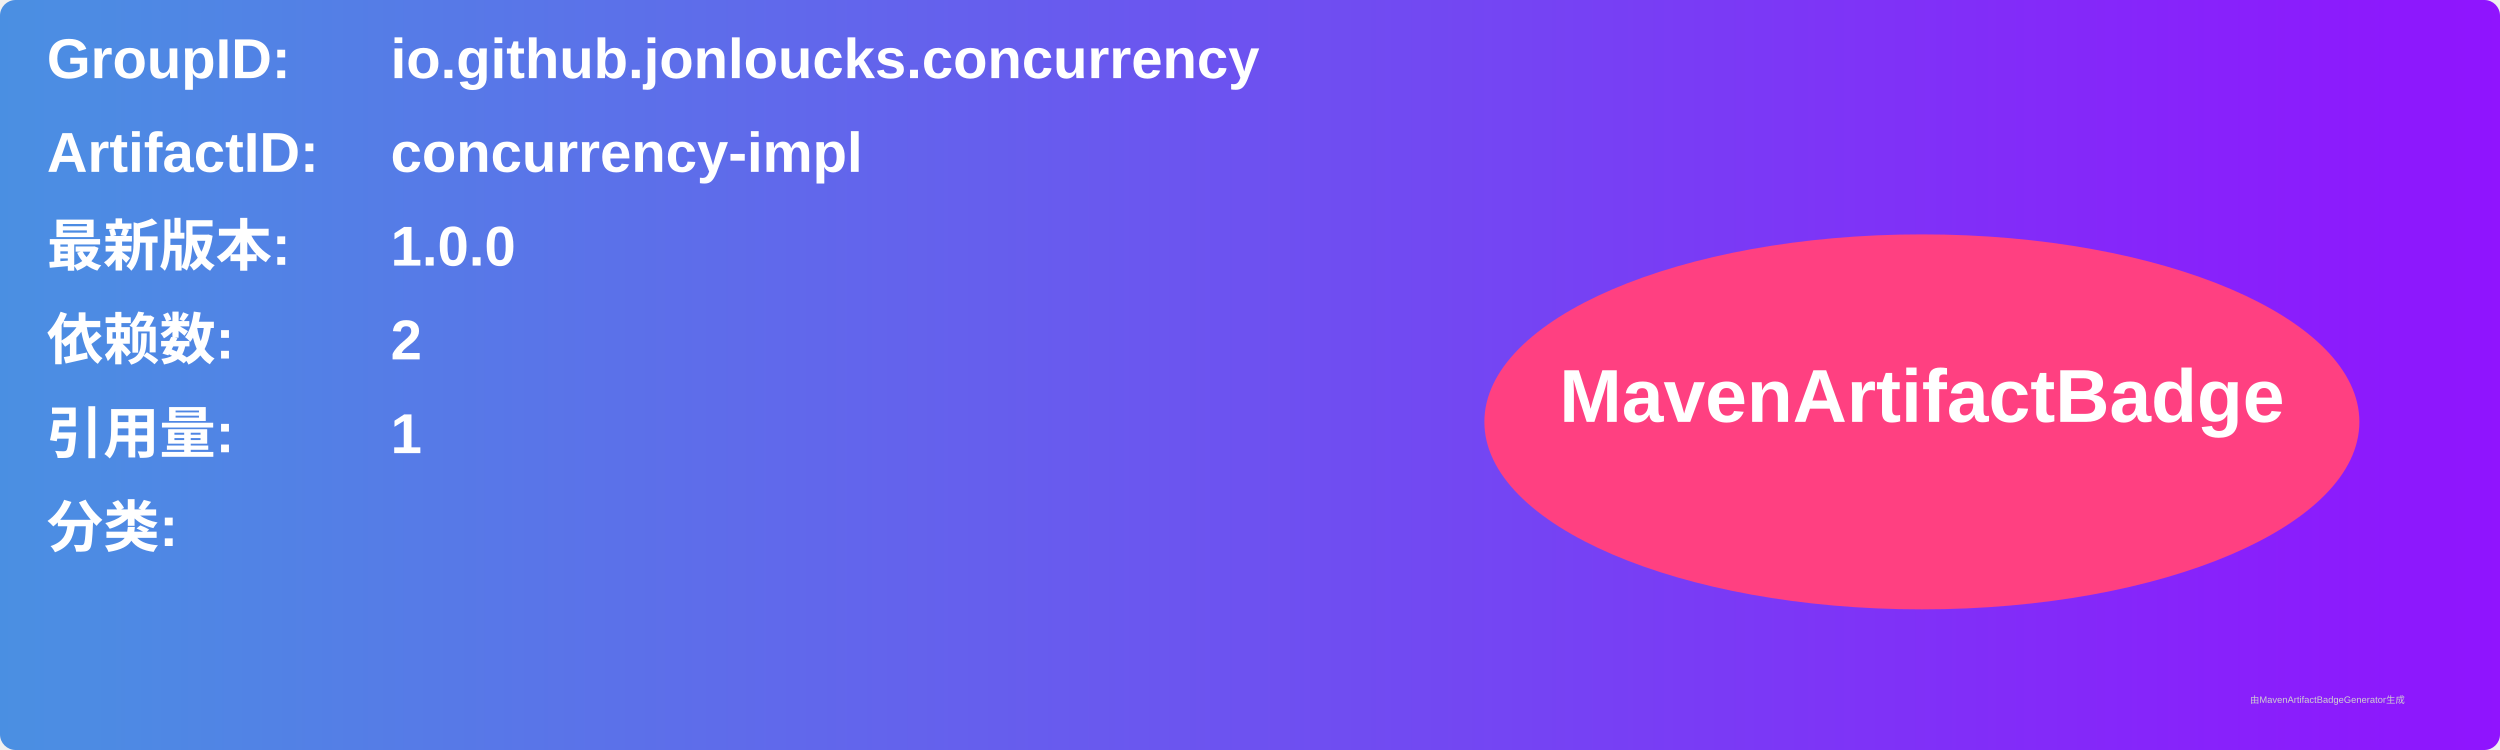
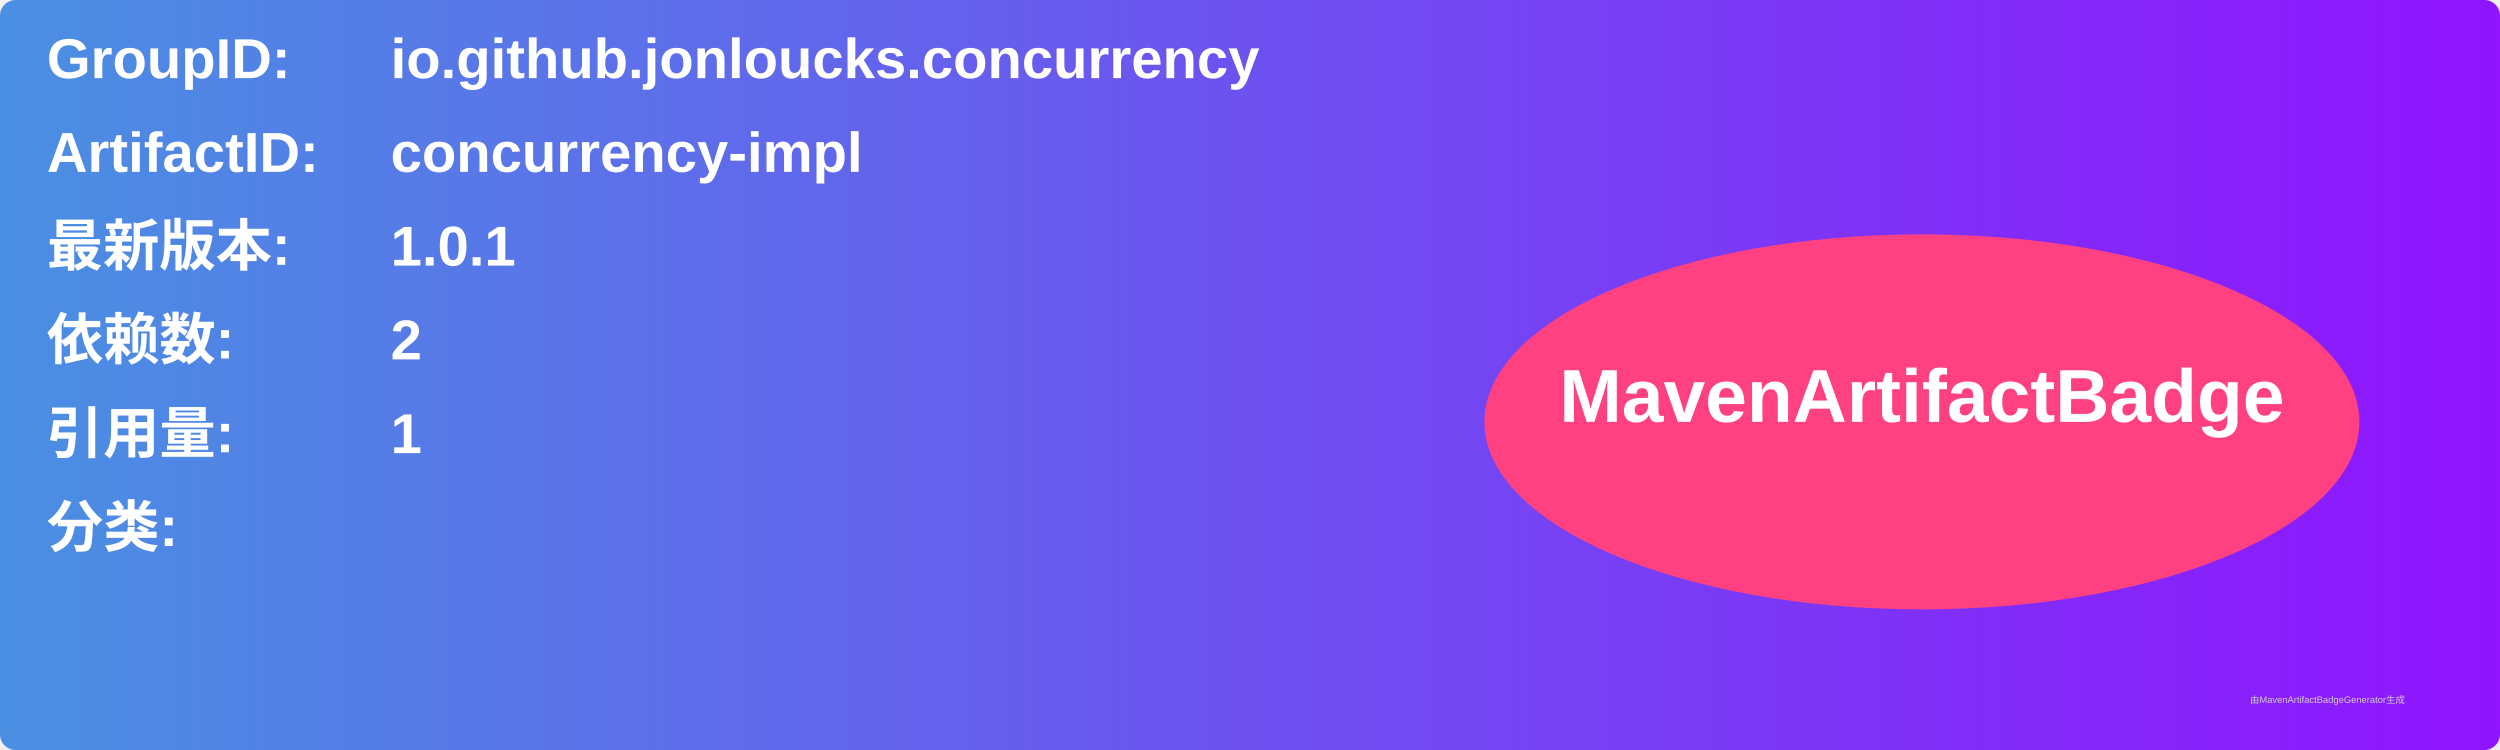
<svg xmlns="http://www.w3.org/2000/svg" width="800" height="240" viewBox="0 0 800 240">
  <linearGradient id="grad" x1="0%" y1="0%" x2="100%" y2="0%">
    <stop offset="0%" stop-color="#4a90e2" />
    <stop offset="100%" stop-color="#9013fe" />
  </linearGradient>
  <rect width="100%" height="100%" rx="5" ry="5" fill="url(#grad)" />
  <g transform="translate(15, 15)">
    <text x="0" y="10" font-family="Arial" font-size="18" fill="white" font-weight="bold" width="260">GroupID:</text>
    <text x="110" y="10" font-family="Arial" font-size="18" fill="white" font-weight="bold" width="460">io.github.jonloucks.concurrency</text>
    <text x="0" y="40" font-family="Arial" font-size="18" fill="white" font-weight="bold" width="260">ArtifactID:</text>
    <text x="110" y="40" font-family="Arial" font-size="18" fill="white" font-weight="bold" width="460">concurrency-impl</text>
    <text x="0" y="70" font-family="Arial" font-size="18" fill="white" font-weight="bold">最新版本:</text>
    <text x="110" y="70" font-family="Arial" font-size="18" fill="white" font-weight="bold">
-       <tspan font-weight="bold">1.0.0</tspan>
+       <tspan font-weight="bold">1.0.1</tspan>
    </text>
    <text x="0" y="100" font-family="Arial" font-size="18" fill="white" font-weight="bold">依赖数: </text>
    <text x="110" y="100" font-family="Arial" font-size="18" fill="white">
      <tspan font-weight="bold">2</tspan>
    </text>
    <text x="0" y="130" font-family="Arial" font-size="18" fill="white" font-weight="bold">引用量: </text>
    <text x="110" y="130" font-family="Arial" font-size="18" fill="white">
      <tspan font-weight="bold">1</tspan>
    </text>
    <text x="0" y="160" font-family="Arial" font-size="18" fill="white" font-weight="bold">分类:</text>
    <text x="10" y="190" font-family="Arial" font-size="10" fill="white">
      <tspan font-weight="bold" />
    </text>
    <ellipse cx="600" cy="120" rx="140" ry="60" fill="#ff4081" />
    <text x="600" y="120" text-anchor="middle" font-family="Arial" font-size="24" fill="white" font-weight="bold">MavenArtifactBadge</text>
  </g>
  <text x="720" y="225" font-family="Arial" font-size="3" fill="#d0d0d0">由MavenArtifactBadgeGenerator生成</text>
</svg>
